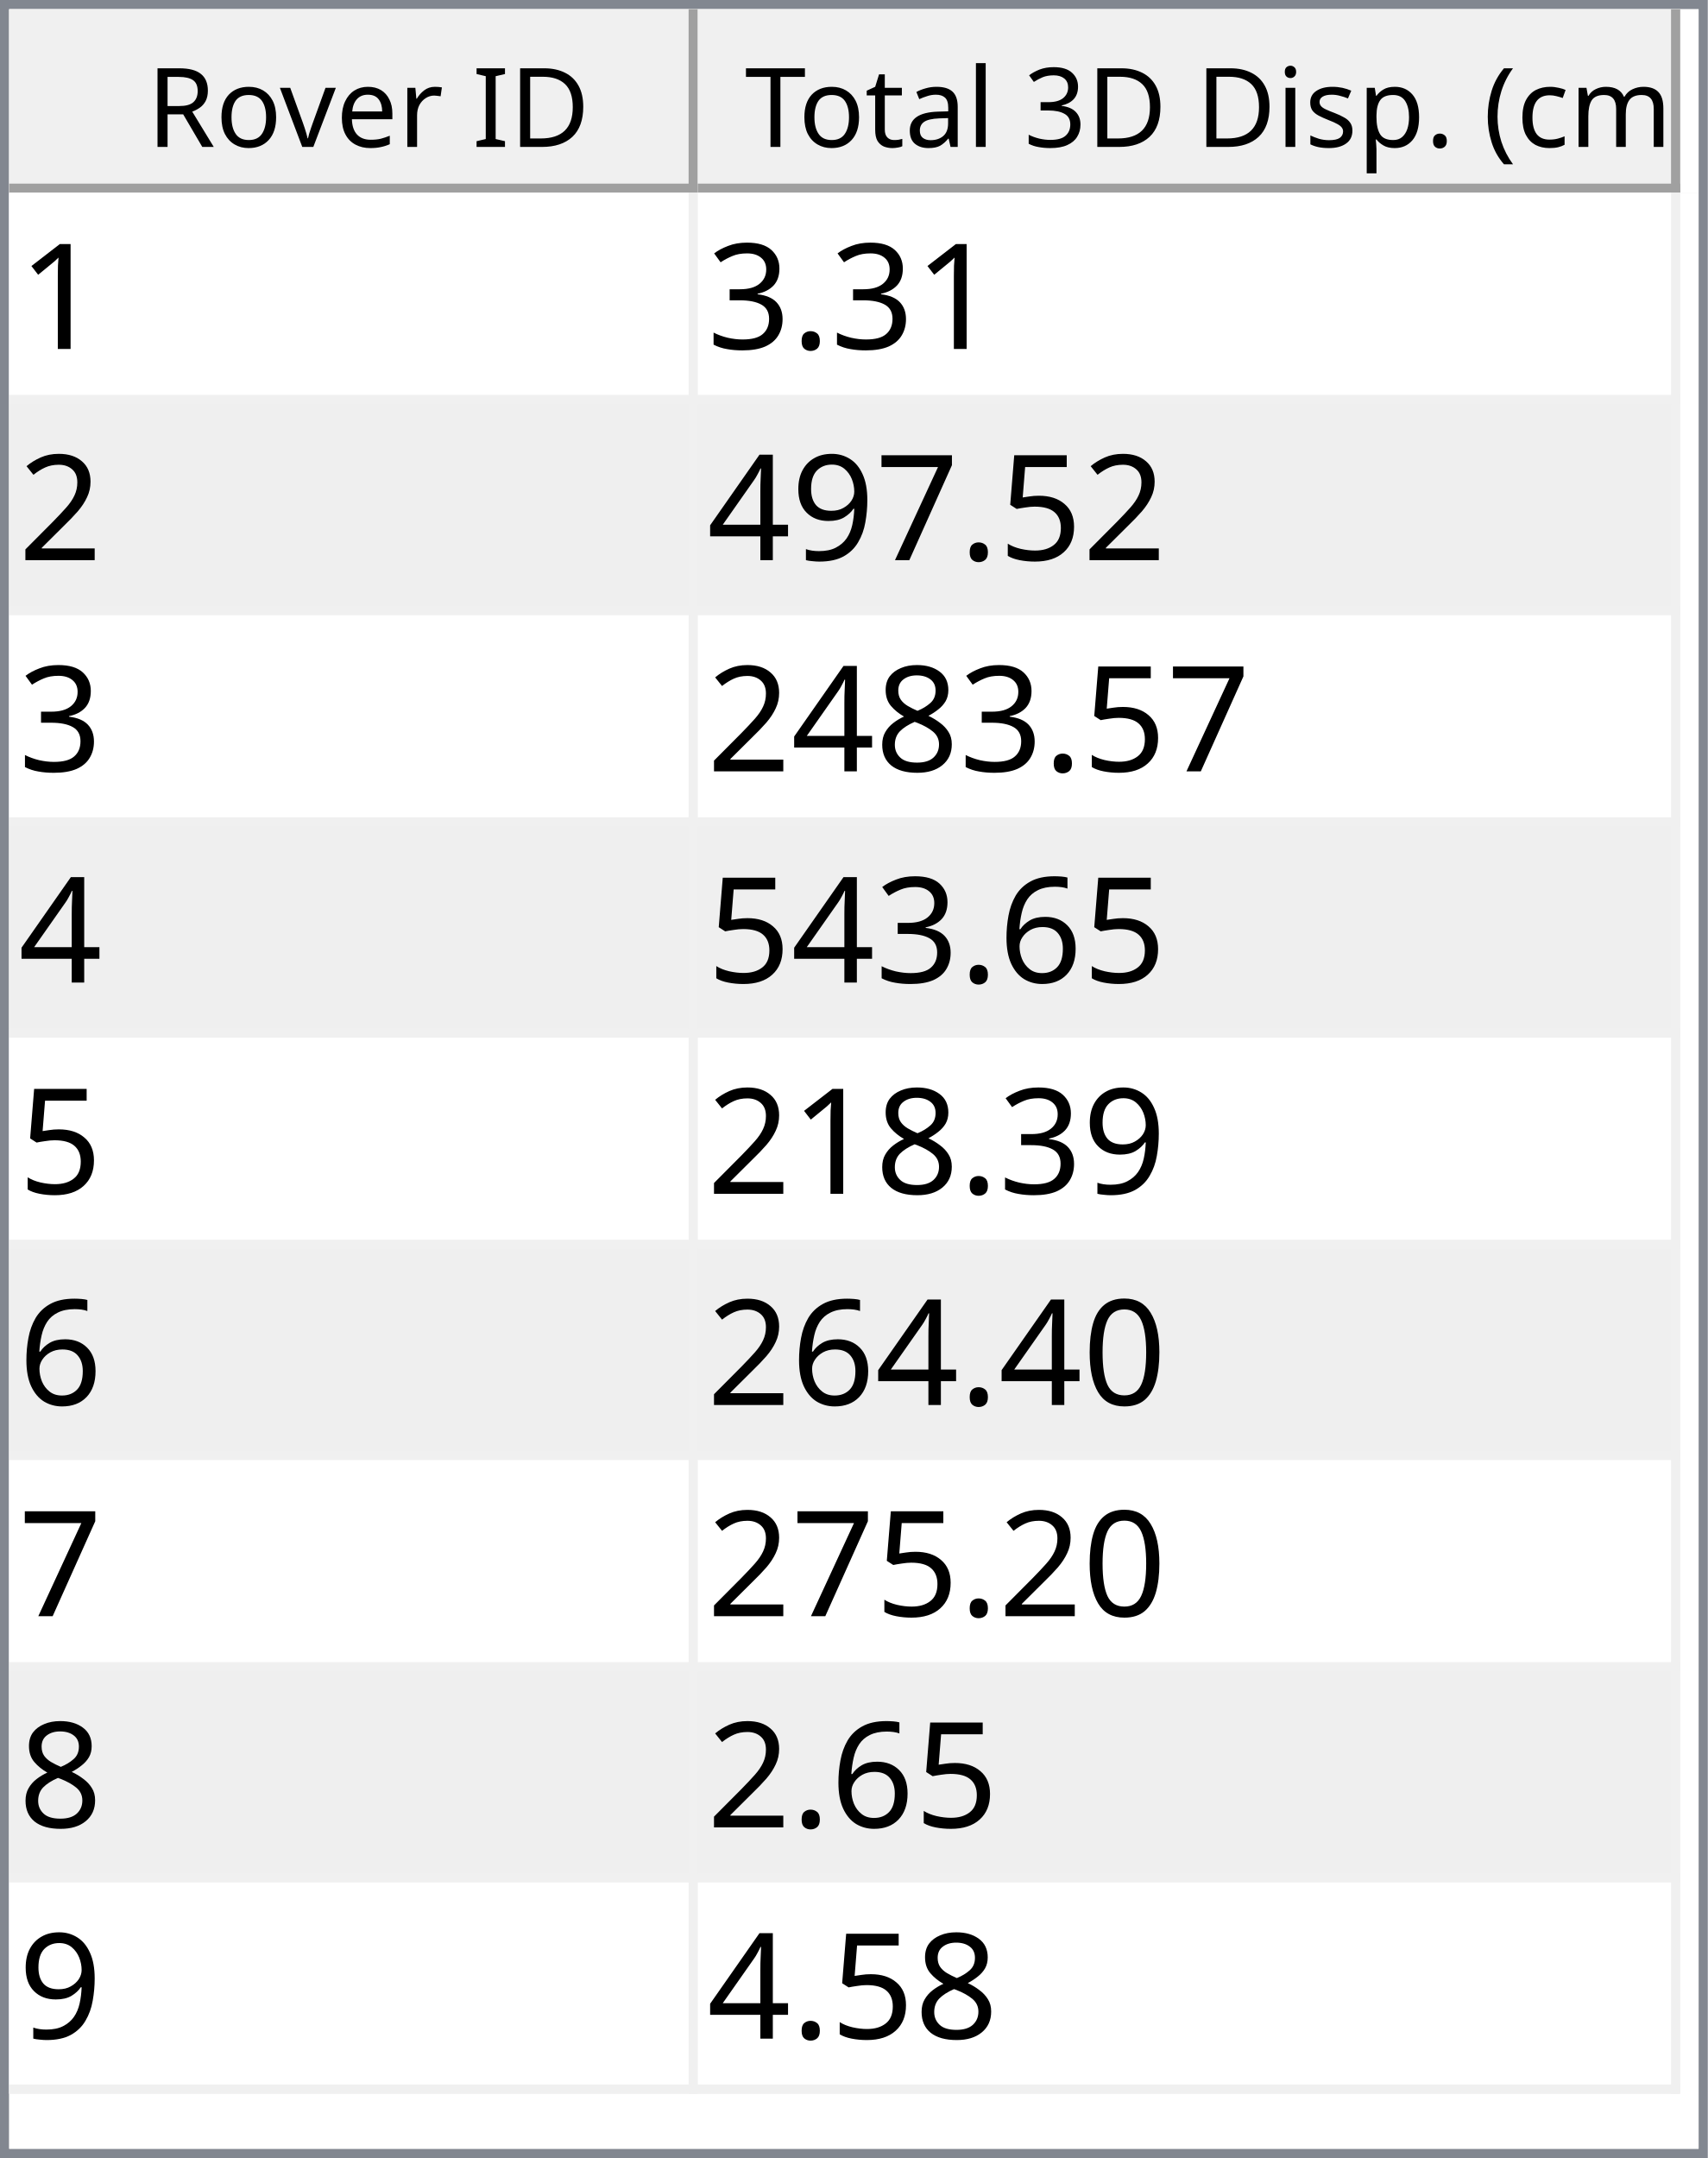
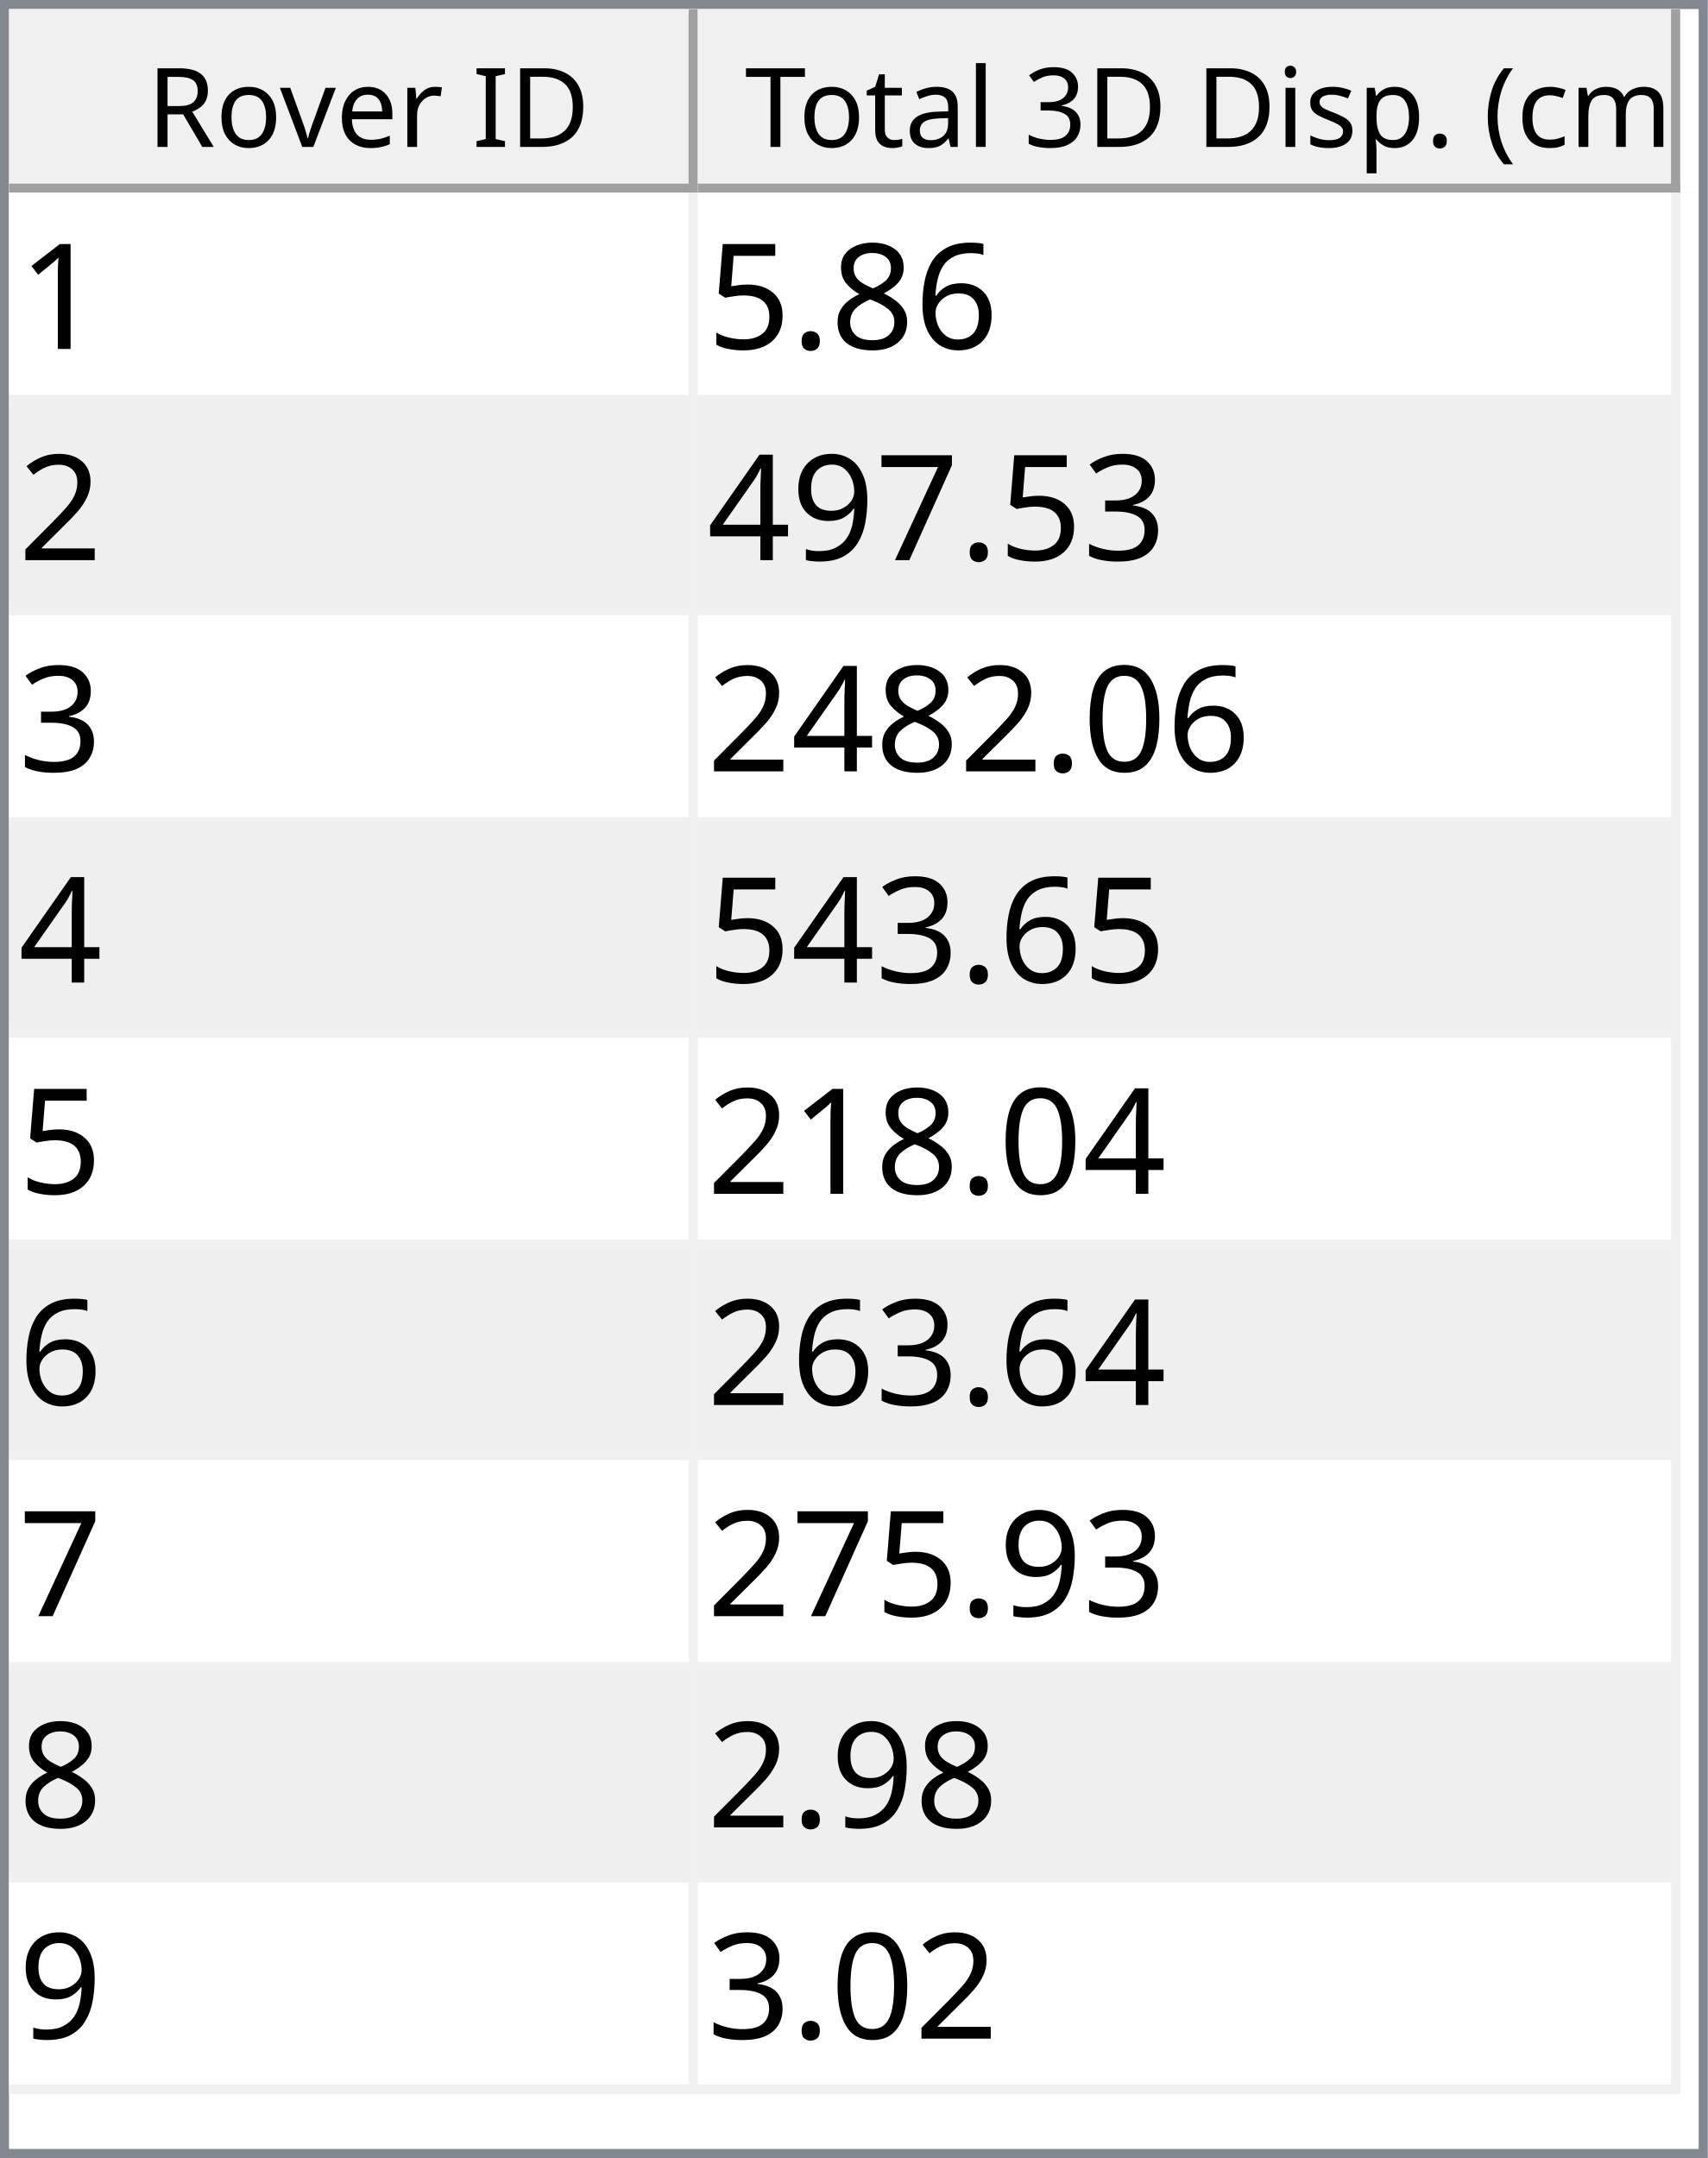
<svg xmlns="http://www.w3.org/2000/svg" style="fill-opacity:1; color-rendering:auto; color-interpolation:auto; text-rendering:auto; stroke:black; stroke-linecap:square; stroke-miterlimit:10; shape-rendering:auto; stroke-opacity:1; fill:black; stroke-dasharray:none; font-weight:normal; stroke-width:1; font-family:'Dialog'; font-style:normal; stroke-linejoin:miter; font-size:12px; stroke-dashoffset:0; image-rendering:auto;" width="186" height="235">
  <defs id="genericDefs" />
  <g>
    <defs id="defs1">
      <clipPath clipPathUnits="userSpaceOnUse" id="clipPath1">
        <path d="M0 0 L186 0 L186 235 L0 235 L0 0 Z" />
      </clipPath>
      <clipPath clipPathUnits="userSpaceOnUse" id="clipPath2">
        <path d="M0 0 L0 235 L186 235 L186 0 Z" />
      </clipPath>
      <clipPath clipPathUnits="userSpaceOnUse" id="clipPath3">
        <path d="M0 0 L0 20 L184 20 L184 0 Z" />
      </clipPath>
      <clipPath clipPathUnits="userSpaceOnUse" id="clipPath4">
        <path d="M0 0 L0 20 L75 20 L75 0 Z" />
      </clipPath>
      <clipPath clipPathUnits="userSpaceOnUse" id="clipPath5">
        <path d="M1 1 L1 19 L74 19 L74 1 Z" />
      </clipPath>
      <clipPath clipPathUnits="userSpaceOnUse" id="clipPath6">
        <path d="M0 0 L0 18 L73 18 L73 0 Z" />
      </clipPath>
      <clipPath clipPathUnits="userSpaceOnUse" id="clipPath7">
        <path d="M-0.5 -0.5 L-0.5 19.5 L74.5 19.5 L74.5 -0.5 Z" />
      </clipPath>
      <clipPath clipPathUnits="userSpaceOnUse" id="clipPath8">
        <path d="M0 0 L0 20 L107 20 L107 0 Z" />
      </clipPath>
      <clipPath clipPathUnits="userSpaceOnUse" id="clipPath9">
        <path d="M1 1 L1 19 L106 19 L106 1 Z" />
      </clipPath>
      <clipPath clipPathUnits="userSpaceOnUse" id="clipPath10">
        <path d="M0 0 L0 18 L105 18 L105 0 Z" />
      </clipPath>
      <clipPath clipPathUnits="userSpaceOnUse" id="clipPath11">
        <path d="M-0.5 -0.5 L-0.5 19.5 L106.5 19.5 L106.5 -0.5 Z" />
      </clipPath>
      <clipPath clipPathUnits="userSpaceOnUse" id="clipPath12">
        <path d="M0 0 L0 213 L184 213 L184 0 Z" />
      </clipPath>
      <clipPath clipPathUnits="userSpaceOnUse" id="clipPath13">
        <path d="M0 0 L0 207 L182 207 L182 0 Z" />
      </clipPath>
      <clipPath clipPathUnits="userSpaceOnUse" id="clipPath14">
        <path d="M-0.5 -0.5 L-0.5 206.5 L181.5 206.5 L181.5 -0.5 Z" />
      </clipPath>
      <clipPath clipPathUnits="userSpaceOnUse" id="clipPath15">
        <path d="M0 0 L0 22 L74 22 L74 0 Z" />
      </clipPath>
      <clipPath clipPathUnits="userSpaceOnUse" id="clipPath16">
        <path d="M0 0 L0 22 L106 22 L106 0 Z" />
      </clipPath>
      <font horiz-adv-x="64.551" id="font1">
        <font-face ascent="107.91" descent="25.098" units-per-em="100" style="font-style:normal; font-family:Segoe UI; font-weight:normal;" />
        <missing-glyph horiz-adv-x="64.551" d="M8.109 0 L8.109 68.266 L56.453 68.266 L56.453 0 L8.109 0 ZM15.328 7.234 L49.219 7.234 L49.219 61.031 L15.328 61.031 L15.328 7.234 Z" />
        <glyph unicode="D" horiz-adv-x="70.117" d="M9.188 0 L9.188 70.016 L28.516 70.016 Q65.531 70.016 65.531 35.891 Q65.531 19.672 55.25 9.836 Q44.969 0 27.734 0 L9.188 0 ZM17.391 62.594 L17.391 7.422 L27.828 7.422 Q41.609 7.422 49.273 14.797 Q56.938 22.172 56.938 35.688 Q56.938 62.594 28.328 62.594 L17.391 62.594 Z" />
        <glyph unicode="I" horiz-adv-x="26.611" d="M17.391 0 L9.188 0 L9.188 70.016 L17.391 70.016 L17.391 0 Z" />
        <glyph unicode=" " horiz-adv-x="27.393" d="" />
        <glyph unicode="r" horiz-adv-x="34.766" d="M34.188 41.891 Q32.078 43.5 28.125 43.5 Q23 43.5 19.555 38.672 Q16.109 33.844 16.109 25.484 L16.109 0 L8.109 0 L8.109 50 L16.109 50 L16.109 39.703 L16.312 39.703 Q18.016 44.969 21.531 47.922 Q25.047 50.875 29.391 50.875 Q32.516 50.875 34.188 50.203 L34.188 41.891 Z" />
        <glyph unicode="e" horiz-adv-x="52.295" d="M48.297 23 L12.984 23 Q13.188 14.656 17.484 10.109 Q21.781 5.562 29.297 5.562 Q37.75 5.562 44.828 11.141 L44.828 3.609 Q38.234 -1.172 27.391 -1.172 Q16.797 -1.172 10.742 5.641 Q4.688 12.453 4.688 24.812 Q4.688 36.469 11.305 43.82 Q17.922 51.172 27.734 51.172 Q37.547 51.172 42.922 44.828 Q48.297 38.484 48.297 27.203 L48.297 23 ZM40.094 29.781 Q40.047 36.719 36.75 40.578 Q33.453 44.438 27.594 44.438 Q21.922 44.438 17.969 40.383 Q14.016 36.328 13.094 29.781 L40.094 29.781 Z" />
        <glyph unicode="v" horiz-adv-x="47.9" d="M47.406 50 L27.484 0 L19.625 0 L0.688 50 L9.469 50 L22.172 13.672 Q23.578 9.672 23.922 6.688 L24.125 6.688 Q24.609 10.453 25.688 13.484 L38.969 50 L47.406 50 Z" />
        <glyph unicode="o" horiz-adv-x="58.594" d="M29 -1.172 Q17.922 -1.172 11.305 5.836 Q4.688 12.844 4.688 24.422 Q4.688 37.016 11.57 44.094 Q18.453 51.172 30.172 51.172 Q41.359 51.172 47.633 44.289 Q53.906 37.406 53.906 25.203 Q53.906 13.234 47.141 6.031 Q40.375 -1.172 29 -1.172 ZM29.594 44.438 Q21.875 44.438 17.383 39.188 Q12.891 33.938 12.891 24.703 Q12.891 15.828 17.43 10.695 Q21.969 5.562 29.594 5.562 Q37.359 5.562 41.531 10.594 Q45.703 15.625 45.703 24.906 Q45.703 34.281 41.531 39.359 Q37.359 44.438 29.594 44.438 Z" />
        <glyph unicode="R" horiz-adv-x="59.814" d="M59.375 0 L49.609 0 L37.891 19.625 Q36.281 22.359 34.766 24.289 Q33.25 26.219 31.664 27.438 Q30.078 28.656 28.25 29.219 Q26.422 29.781 24.125 29.781 L17.391 29.781 L17.391 0 L9.188 0 L9.188 70.016 L30.078 70.016 Q34.672 70.016 38.555 68.867 Q42.438 67.719 45.289 65.375 Q48.141 63.031 49.758 59.547 Q51.375 56.062 51.375 51.375 Q51.375 47.703 50.273 44.656 Q49.172 41.609 47.148 39.211 Q45.125 36.812 42.266 35.133 Q39.406 33.453 35.844 32.516 L35.844 32.328 Q37.594 31.547 38.891 30.547 Q40.188 29.547 41.359 28.18 Q42.531 26.812 43.68 25.078 Q44.828 23.344 46.234 21.047 L59.375 0 ZM17.391 62.594 L17.391 37.203 L28.516 37.203 Q31.594 37.203 34.203 38.133 Q36.812 39.062 38.719 40.797 Q40.625 42.531 41.703 45.047 Q42.781 47.562 42.781 50.688 Q42.781 56.297 39.141 59.445 Q35.5 62.594 28.609 62.594 L17.391 62.594 Z" />
        <glyph unicode=")" horiz-adv-x="30.176" d="M8.297 -15.922 L1.172 -15.922 Q16.406 2.344 16.406 26.812 Q16.406 51.469 1.078 70.016 L8.297 70.016 Q23.531 52.156 23.531 26.703 Q23.531 1.375 8.297 -15.922 Z" />
        <glyph unicode="m" horiz-adv-x="86.133" d="M79.109 0 L71.094 0 L71.094 28.719 Q71.094 37.016 68.531 40.727 Q65.969 44.438 59.906 44.438 Q54.781 44.438 51.195 39.75 Q47.609 35.062 47.609 28.516 L47.609 0 L39.594 0 L39.594 29.688 Q39.594 44.438 28.219 44.438 Q22.953 44.438 19.531 40.016 Q16.109 35.594 16.109 28.516 L16.109 0 L8.109 0 L8.109 50 L16.109 50 L16.109 42.094 L16.312 42.094 Q21.625 51.172 31.844 51.172 Q36.969 51.172 40.773 48.312 Q44.578 45.453 46 40.828 Q51.562 51.172 62.594 51.172 Q79.109 51.172 79.109 30.812 L79.109 0 Z" />
        <glyph unicode="c" horiz-adv-x="46.191" d="M42.188 2.297 Q36.422 -1.172 28.516 -1.172 Q17.828 -1.172 11.258 5.789 Q4.688 12.75 4.688 23.828 Q4.688 36.188 11.766 43.68 Q18.844 51.172 30.672 51.172 Q37.25 51.172 42.281 48.734 L42.281 40.531 Q36.719 44.438 30.375 44.438 Q22.703 44.438 17.797 38.945 Q12.891 33.453 12.891 24.516 Q12.891 15.719 17.508 10.641 Q22.125 5.562 29.891 5.562 Q36.422 5.562 42.188 9.906 L42.188 2.297 Z" />
        <glyph unicode="(" horiz-adv-x="30.176" d="M29.109 -15.922 L21.969 -15.922 Q6.844 1.375 6.844 26.703 Q6.844 52.156 21.969 70.016 L29.203 70.016 Q13.875 51.469 13.875 26.812 Q13.875 2.344 29.109 -15.922 Z" />
        <glyph unicode="." horiz-adv-x="21.68" d="M10.891 -1.078 Q8.641 -1.078 7.055 0.539 Q5.469 2.156 5.469 4.391 Q5.469 6.641 7.055 8.273 Q8.641 9.906 10.891 9.906 Q13.188 9.906 14.797 8.273 Q16.406 6.641 16.406 4.391 Q16.406 2.156 14.797 0.539 Q13.188 -1.078 10.891 -1.078 Z" />
        <glyph unicode="p" horiz-adv-x="58.789" d="M16.312 7.234 L16.109 7.234 L16.109 -23 L8.109 -23 L8.109 50 L16.109 50 L16.109 41.219 L16.312 41.219 Q22.219 51.172 33.594 51.172 Q43.266 51.172 48.688 44.461 Q54.109 37.75 54.109 26.469 Q54.109 13.922 48 6.375 Q41.891 -1.172 31.297 -1.172 Q21.578 -1.172 16.312 7.234 ZM16.109 27.391 L16.109 20.406 Q16.109 14.203 20.141 9.883 Q24.172 5.562 30.375 5.562 Q37.641 5.562 41.773 11.133 Q45.906 16.703 45.906 26.609 Q45.906 34.969 42.047 39.703 Q38.188 44.438 31.594 44.438 Q24.609 44.438 20.359 39.578 Q16.109 34.719 16.109 27.391 Z" />
        <glyph unicode="s" horiz-adv-x="42.432" d="M5.078 1.812 L5.078 10.406 Q11.625 5.562 19.484 5.562 Q30.031 5.562 30.031 12.594 Q30.031 14.594 29.125 15.992 Q28.219 17.391 26.68 18.461 Q25.141 19.531 23.07 20.383 Q21 21.234 18.609 22.172 Q15.281 23.484 12.766 24.828 Q10.25 26.172 8.57 27.859 Q6.891 29.547 6.031 31.695 Q5.172 33.844 5.172 36.719 Q5.172 40.234 6.789 42.945 Q8.406 45.656 11.086 47.484 Q13.766 49.312 17.211 50.242 Q20.656 51.172 24.312 51.172 Q30.812 51.172 35.938 48.922 L35.938 40.828 Q30.422 44.438 23.25 44.438 Q21 44.438 19.195 43.922 Q17.391 43.406 16.094 42.477 Q14.797 41.547 14.086 40.258 Q13.375 38.969 13.375 37.406 Q13.375 35.453 14.086 34.133 Q14.797 32.812 16.164 31.789 Q17.531 30.766 19.484 29.938 Q21.438 29.109 23.922 28.125 Q27.25 26.859 29.883 25.516 Q32.516 24.172 34.375 22.484 Q36.234 20.797 37.234 18.602 Q38.234 16.406 38.234 13.375 Q38.234 9.672 36.602 6.938 Q34.969 4.203 32.234 2.398 Q29.5 0.594 25.93 -0.289 Q22.359 -1.172 18.453 -1.172 Q10.75 -1.172 5.078 1.812 Z" />
        <glyph unicode="i" horiz-adv-x="24.219" d="M12.203 62.703 Q10.062 62.703 8.547 64.164 Q7.031 65.625 7.031 67.875 Q7.031 70.125 8.547 71.609 Q10.062 73.094 12.203 73.094 Q14.406 73.094 15.945 71.609 Q17.484 70.125 17.484 67.875 Q17.484 65.719 15.945 64.211 Q14.406 62.703 12.203 62.703 ZM16.109 0 L8.109 0 L8.109 50 L16.109 50 L16.109 0 Z" />
        <glyph unicode="3" horiz-adv-x="53.906" d="M46.531 19.828 Q46.531 15.094 44.75 11.211 Q42.969 7.328 39.719 4.57 Q36.469 1.812 31.93 0.297 Q27.391 -1.219 21.922 -1.219 Q11.922 -1.219 6 2.594 L6 11.188 Q13.094 5.609 22.219 5.609 Q25.875 5.609 28.828 6.539 Q31.781 7.469 33.906 9.227 Q36.031 10.984 37.18 13.477 Q38.328 15.969 38.328 19.094 Q38.328 32.812 18.797 32.812 L12.984 32.812 L12.984 39.594 L18.5 39.594 Q35.797 39.594 35.797 52.484 Q35.797 64.406 22.609 64.406 Q15.188 64.406 8.688 59.422 L8.688 67.188 Q15.375 71.188 24.609 71.188 Q29 71.188 32.57 69.969 Q36.141 68.75 38.68 66.555 Q41.219 64.359 42.609 61.281 Q44 58.203 44 54.5 Q44 40.672 30.031 36.719 L30.031 36.531 Q33.594 36.141 36.625 34.797 Q39.656 33.453 41.852 31.305 Q44.047 29.156 45.289 26.25 Q46.531 23.344 46.531 19.828 Z" />
        <glyph unicode="l" horiz-adv-x="24.219" d="M16.109 0 L8.109 0 L8.109 74.031 L16.109 74.031 L16.109 0 Z" />
        <glyph unicode="a" horiz-adv-x="50.879" d="M43.891 0 L35.891 0 L35.891 7.812 L35.688 7.812 Q30.469 -1.172 20.312 -1.172 Q12.844 -1.172 8.617 2.781 Q4.391 6.734 4.391 13.281 Q4.391 27.297 20.906 29.594 L35.891 31.688 Q35.891 44.438 25.594 44.438 Q16.547 44.438 9.281 38.281 L9.281 46.484 Q16.656 51.172 26.266 51.172 Q43.891 51.172 43.891 32.516 L43.891 0 ZM35.891 25.297 L23.828 23.641 Q18.266 22.859 15.43 20.875 Q12.594 18.891 12.594 13.875 Q12.594 10.203 15.211 7.883 Q17.828 5.562 22.172 5.562 Q28.125 5.562 32.008 9.742 Q35.891 13.922 35.891 20.312 L35.891 25.297 Z" />
        <glyph unicode="t" horiz-adv-x="33.887" d="M31.297 0.484 Q28.469 -1.078 23.828 -1.078 Q10.688 -1.078 10.688 13.578 L10.688 43.172 L2.094 43.172 L2.094 50 L10.688 50 L10.688 62.203 L18.703 64.797 L18.703 50 L31.297 50 L31.297 43.172 L18.703 43.172 L18.703 14.984 Q18.703 9.969 20.414 7.82 Q22.125 5.672 26.078 5.672 Q29.109 5.672 31.297 7.328 L31.297 0.484 Z" />
        <glyph unicode="T" horiz-adv-x="52.393" d="M50.594 62.594 L30.375 62.594 L30.375 0 L22.172 0 L22.172 62.594 L2 62.594 L2 70.016 L50.594 70.016 L50.594 62.594 Z" />
      </font>
      <font horiz-adv-x="75.0" id="font2">
        <font-face ascent="100.537" descent="21.973" units-per-em="100" style="font-style:normal; font-family:sans-serif; font-weight:normal;" />
        <missing-glyph horiz-adv-x="75.0" d="M12.5 0 L12.5 62.5 L62.5 62.5 L62.5 0 L12.5 0 ZM14.062 1.562 L60.938 1.562 L60.938 60.938 L14.062 60.938 L14.062 1.562 Z" />
        <glyph unicode="1" horiz-adv-x="55.615" d="M37.25 0 L28.469 0 L28.469 56 Q25.297 52.984 20.141 49.953 Q14.984 46.922 10.891 45.406 L10.891 53.906 Q18.266 57.375 23.781 62.305 Q29.297 67.234 31.594 71.875 L37.25 71.875 L37.25 0 Z" />
+         <glyph unicode="6" horiz-adv-x="55.615" d="M49.75 54.047 L41.016 53.375 Q39.844 58.547 37.703 60.891 Q34.125 64.656 28.906 64.656 Q24.703 64.656 21.531 62.312 Q17.391 59.281 14.992 53.469 Q12.594 47.656 12.5 36.922 Q15.672 41.75 20.266 44.094 Q24.859 46.438 29.891 46.438 Q38.672 46.438 44.852 39.969 Q51.031 33.5 51.031 23.25 Q51.031 16.5 48.125 10.719 Q45.219 4.938 40.141 1.859 Q35.062 -1.219 28.609 -1.219 Q17.625 -1.219 10.695 6.859 Q3.766 14.938 3.766 33.5 Q3.766 54.25 11.422 63.672 Q18.109 71.875 29.438 71.875 Q37.891 71.875 43.289 67.141 Q48.688 62.406 49.75 54.047 ZM13.875 23.188 Q13.875 18.656 15.797 14.508 Q17.719 10.359 21.188 8.18 Q24.656 6 28.469 6 Q34.031 6 38.039 10.492 Q42.047 14.984 42.047 22.703 Q42.047 30.125 38.086 34.398 Q34.125 38.672 28.125 38.672 Q22.172 38.672 18.023 34.398 Q13.875 30.125 13.875 23.188 Z" />
+         <glyph unicode="8" horiz-adv-x="55.615" d="M17.672 38.812 Q12.203 40.828 9.57 44.539 Q6.938 48.25 6.938 53.422 Q6.938 61.234 12.555 66.555 Q18.172 71.875 27.484 71.875 Q36.859 71.875 42.578 66.43 Q48.297 60.984 48.297 53.172 Q48.297 48.188 45.68 44.508 Q43.062 40.828 37.75 38.812 Q44.344 36.672 47.781 31.883 Q51.219 27.094 51.219 20.453 Q51.219 11.281 44.727 5.031 Q38.234 -1.219 27.641 -1.219 Q17.047 -1.219 10.547 5.055 Q4.047 11.328 4.047 20.703 Q4.047 27.688 7.594 32.398 Q11.141 37.109 17.672 38.812 ZM15.922 53.719 Q15.922 48.641 19.195 45.414 Q22.469 42.188 27.688 42.188 Q32.766 42.188 36.016 45.383 Q39.266 48.578 39.266 53.219 Q39.266 58.062 35.914 61.359 Q32.562 64.656 27.594 64.656 Q22.562 64.656 19.242 61.43 Q15.922 58.203 15.922 53.719 ZM13.094 20.656 Q13.094 16.891 14.875 13.375 Q16.656 9.859 20.172 7.93 Q23.688 6 27.734 6 Q34.031 6 38.133 10.055 Q42.234 14.109 42.234 20.359 Q42.234 26.703 38.016 30.859 Q33.797 35.016 27.438 35.016 Q21.234 35.016 17.164 30.914 Q13.094 26.812 13.094 20.656 Z" />
        <glyph unicode="." horiz-adv-x="27.783" d="M9.078 0 L9.078 10.016 L19.094 10.016 L19.094 0 L9.078 0 Z" />
+         <glyph unicode="5" horiz-adv-x="55.615" d="M4.156 18.75 L13.375 19.531 Q14.406 12.797 18.141 9.398 Q21.875 6 27.156 6 Q33.5 6 37.891 10.789 Q42.281 15.578 42.281 23.484 Q42.281 31 38.062 35.352 Q33.844 39.703 27 39.703 Q22.75 39.703 19.336 37.773 Q15.922 35.844 13.969 32.766 L5.719 33.844 L12.641 70.609 L48.25 70.609 L48.25 62.203 L19.672 62.203 L15.828 42.969 Q22.266 47.469 29.344 47.469 Q38.719 47.469 45.164 40.969 Q51.609 34.469 51.609 24.266 Q51.609 14.547 45.953 7.469 Q39.062 -1.219 27.156 -1.219 Q17.391 -1.219 11.211 4.25 Q5.031 9.719 4.156 18.75 Z" />
+         <glyph unicode="2" horiz-adv-x="55.615" d="M50.344 8.453 L50.344 0 L3.031 0 Q2.938 3.172 4.047 6.109 Q5.859 10.938 9.836 15.625 Q13.812 20.312 21.344 26.469 Q33.016 36.031 37.117 41.625 Q41.219 47.219 41.219 52.203 Q41.219 57.422 37.477 61.008 Q33.734 64.594 27.734 64.594 Q21.391 64.594 17.578 60.789 Q13.766 56.984 13.719 50.25 L4.688 51.172 Q5.609 61.281 11.664 66.578 Q17.719 71.875 27.938 71.875 Q38.234 71.875 44.242 66.164 Q50.25 60.453 50.25 52 Q50.25 47.703 48.492 43.555 Q46.734 39.406 42.656 34.812 Q38.578 30.219 29.109 22.219 Q21.188 15.578 18.945 13.211 Q16.703 10.844 15.234 8.453 L50.344 8.453 Z" />
        <glyph unicode="3" horiz-adv-x="55.615" d="M4.203 18.891 L12.984 20.062 Q14.5 12.594 18.141 9.297 Q21.781 6 27 6 Q33.203 6 37.477 10.297 Q41.75 14.594 41.75 20.953 Q41.75 27 37.797 30.93 Q33.844 34.859 27.734 34.859 Q25.25 34.859 21.531 33.891 L22.516 41.609 Q23.391 41.5 23.922 41.5 Q29.547 41.5 34.039 44.43 Q38.531 47.359 38.531 53.469 Q38.531 58.297 35.258 61.477 Q31.984 64.656 26.812 64.656 Q21.688 64.656 18.266 61.43 Q14.844 58.203 13.875 51.766 L5.078 53.328 Q6.688 62.156 12.398 67.016 Q18.109 71.875 26.609 71.875 Q32.469 71.875 37.398 69.359 Q42.328 66.844 44.945 62.5 Q47.562 58.156 47.562 53.266 Q47.562 48.641 45.07 44.828 Q42.578 41.016 37.703 38.766 Q44.047 37.312 47.562 32.695 Q51.078 28.078 51.078 21.141 Q51.078 11.766 44.242 5.25 Q37.406 -1.266 26.953 -1.266 Q17.531 -1.266 11.305 4.352 Q5.078 9.969 4.203 18.891 Z" />
-         <glyph unicode="2" horiz-adv-x="55.615" d="M50.344 8.453 L50.344 0 L3.031 0 Q2.938 3.172 4.047 6.109 Q5.859 10.938 9.836 15.625 Q13.812 20.312 21.344 26.469 Q33.016 36.031 37.117 41.625 Q41.219 47.219 41.219 52.203 Q41.219 57.422 37.477 61.008 Q33.734 64.594 27.734 64.594 Q21.391 64.594 17.578 60.789 Q13.766 56.984 13.719 50.25 L4.688 51.172 Q5.609 61.281 11.664 66.578 Q17.719 71.875 27.938 71.875 Q38.234 71.875 44.242 66.164 Q50.25 60.453 50.25 52 Q50.25 47.703 48.492 43.555 Q46.734 39.406 42.656 34.812 Q38.578 30.219 29.109 22.219 Q21.188 15.578 18.945 13.211 Q16.703 10.844 15.234 8.453 L50.344 8.453 Z" />
-         <glyph unicode="5" horiz-adv-x="55.615" d="M4.156 18.75 L13.375 19.531 Q14.406 12.797 18.141 9.398 Q21.875 6 27.156 6 Q33.5 6 37.891 10.789 Q42.281 15.578 42.281 23.484 Q42.281 31 38.062 35.352 Q33.844 39.703 27 39.703 Q22.75 39.703 19.336 37.773 Q15.922 35.844 13.969 32.766 L5.719 33.844 L12.641 70.609 L48.25 70.609 L48.25 62.203 L19.672 62.203 L15.828 42.969 Q22.266 47.469 29.344 47.469 Q38.719 47.469 45.164 40.969 Q51.609 34.469 51.609 24.266 Q51.609 14.547 45.953 7.469 Q39.062 -1.219 27.156 -1.219 Q17.391 -1.219 11.211 4.25 Q5.031 9.719 4.156 18.75 Z" />
        <glyph unicode="7" horiz-adv-x="55.615" d="M4.734 62.203 L4.734 70.656 L51.078 70.656 L51.078 63.812 Q44.234 56.547 37.523 44.484 Q30.812 32.422 27.156 19.672 Q24.516 10.688 23.781 0 L14.75 0 Q14.891 8.453 18.062 20.414 Q21.234 32.375 27.172 43.484 Q33.109 54.594 39.797 62.203 L4.734 62.203 Z" />
        <glyph unicode="9" horiz-adv-x="55.615" d="M5.469 16.547 L13.922 17.328 Q14.984 11.375 18.016 8.688 Q21.047 6 25.781 6 Q29.828 6 32.883 7.859 Q35.938 9.719 37.891 12.82 Q39.844 15.922 41.164 21.195 Q42.484 26.469 42.484 31.938 Q42.484 32.516 42.438 33.688 Q39.797 29.5 35.234 26.883 Q30.672 24.266 25.344 24.266 Q16.453 24.266 10.305 30.711 Q4.156 37.156 4.156 47.703 Q4.156 58.594 10.578 65.234 Q17 71.875 26.656 71.875 Q33.641 71.875 39.43 68.117 Q45.219 64.359 48.219 57.398 Q51.219 50.438 51.219 37.25 Q51.219 23.531 48.242 15.406 Q45.266 7.281 39.383 3.031 Q33.5 -1.219 25.594 -1.219 Q17.188 -1.219 11.867 3.445 Q6.547 8.109 5.469 16.547 ZM41.453 48.141 Q41.453 55.719 37.43 60.156 Q33.406 64.594 27.734 64.594 Q21.875 64.594 17.531 59.812 Q13.188 55.031 13.188 47.406 Q13.188 40.578 17.312 36.305 Q21.438 32.031 27.484 32.031 Q33.594 32.031 37.523 36.305 Q41.453 40.578 41.453 48.141 Z" />
        <glyph unicode="4" horiz-adv-x="55.615" d="M32.328 0 L32.328 17.141 L1.266 17.141 L1.266 25.203 L33.938 71.578 L41.109 71.578 L41.109 25.203 L50.781 25.203 L50.781 17.141 L41.109 17.141 L41.109 0 L32.328 0 ZM32.328 25.203 L32.328 57.469 L9.906 25.203 L32.328 25.203 Z" />
-         <glyph unicode="8" horiz-adv-x="55.615" d="M17.672 38.812 Q12.203 40.828 9.57 44.539 Q6.938 48.25 6.938 53.422 Q6.938 61.234 12.555 66.555 Q18.172 71.875 27.484 71.875 Q36.859 71.875 42.578 66.43 Q48.297 60.984 48.297 53.172 Q48.297 48.188 45.68 44.508 Q43.062 40.828 37.75 38.812 Q44.344 36.672 47.781 31.883 Q51.219 27.094 51.219 20.453 Q51.219 11.281 44.727 5.031 Q38.234 -1.219 27.641 -1.219 Q17.047 -1.219 10.547 5.055 Q4.047 11.328 4.047 20.703 Q4.047 27.688 7.594 32.398 Q11.141 37.109 17.672 38.812 ZM15.922 53.719 Q15.922 48.641 19.195 45.414 Q22.469 42.188 27.688 42.188 Q32.766 42.188 36.016 45.383 Q39.266 48.578 39.266 53.219 Q39.266 58.062 35.914 61.359 Q32.562 64.656 27.594 64.656 Q22.562 64.656 19.242 61.43 Q15.922 58.203 15.922 53.719 ZM13.094 20.656 Q13.094 16.891 14.875 13.375 Q16.656 9.859 20.172 7.93 Q23.688 6 27.734 6 Q34.031 6 38.133 10.055 Q42.234 14.109 42.234 20.359 Q42.234 26.703 38.016 30.859 Q33.797 35.016 27.438 35.016 Q21.234 35.016 17.164 30.914 Q13.094 26.812 13.094 20.656 Z" />
-         <glyph unicode="6" horiz-adv-x="55.615" d="M49.75 54.047 L41.016 53.375 Q39.844 58.547 37.703 60.891 Q34.125 64.656 28.906 64.656 Q24.703 64.656 21.531 62.312 Q17.391 59.281 14.992 53.469 Q12.594 47.656 12.5 36.922 Q15.672 41.75 20.266 44.094 Q24.859 46.438 29.891 46.438 Q38.672 46.438 44.852 39.969 Q51.031 33.5 51.031 23.25 Q51.031 16.5 48.125 10.719 Q45.219 4.938 40.141 1.859 Q35.062 -1.219 28.609 -1.219 Q17.625 -1.219 10.695 6.859 Q3.766 14.938 3.766 33.5 Q3.766 54.25 11.422 63.672 Q18.109 71.875 29.438 71.875 Q37.891 71.875 43.289 67.141 Q48.688 62.406 49.75 54.047 ZM13.875 23.188 Q13.875 18.656 15.797 14.508 Q17.719 10.359 21.188 8.18 Q24.656 6 28.469 6 Q34.031 6 38.039 10.492 Q42.047 14.984 42.047 22.703 Q42.047 30.125 38.086 34.398 Q34.125 38.672 28.125 38.672 Q22.172 38.672 18.023 34.398 Q13.875 30.125 13.875 23.188 Z" />
        <glyph unicode="0" horiz-adv-x="55.615" d="M4.156 35.297 Q4.156 48 6.766 55.742 Q9.375 63.484 14.523 67.68 Q19.672 71.875 27.484 71.875 Q33.25 71.875 37.594 69.555 Q41.938 67.234 44.773 62.867 Q47.609 58.5 49.219 52.227 Q50.828 45.953 50.828 35.297 Q50.828 22.703 48.242 14.969 Q45.656 7.234 40.508 3.008 Q35.359 -1.219 27.484 -1.219 Q17.141 -1.219 11.234 6.203 Q4.156 15.141 4.156 35.297 ZM13.188 35.297 Q13.188 17.672 17.312 11.836 Q21.438 6 27.484 6 Q33.547 6 37.672 11.859 Q41.797 17.719 41.797 35.297 Q41.797 52.984 37.672 58.789 Q33.547 64.594 27.391 64.594 Q21.344 64.594 17.719 59.469 Q13.188 52.938 13.188 35.297 Z" />
      </font>
    </defs>
    <g style="fill:white; stroke:white;">
      <rect x="0" y="0" width="186" style="clip-path:url(#clipPath1); stroke:none;" height="235" />
    </g>
    <g style="fill:white; text-rendering:optimizeSpeed; color-rendering:optimizeSpeed; image-rendering:optimizeSpeed; shape-rendering:crispEdges; stroke:white; color-interpolation:sRGB;">
      <rect x="0" width="186" height="235" y="0" style="stroke:none;" />
      <path style="stroke:none;" d="M0 235 L186 235 L186 0 L0 0 Z" />
    </g>
    <g style="fill:rgb(240,240,240); font-family:'Segoe UI'; stroke:rgb(240,240,240);">
      <rect x="0" y="0" width="186" style="clip-path:url(#clipPath2); stroke:none;" height="235" />
    </g>
    <g style="fill:rgb(130,135,144); font-family:'Segoe UI'; stroke:rgb(130,135,144);">
      <path d="M0 0 L186 0 L186 235 L0 235 L0 0 ZM1 1 L185 1 L185 234 L1 234 L1 1 Z" style="fill-rule:evenodd; clip-path:url(#clipPath2); stroke:none;" />
    </g>
    <g style="fill:white; font-family:'Segoe UI'; stroke:white;" transform="translate(1,1)">
      <rect x="0" y="0" width="184" style="clip-path:url(#clipPath3); stroke:none;" height="20" />
    </g>
    <g style="fill:rgb(240,240,240); font-family:'Segoe UI'; stroke:rgb(240,240,240);" transform="translate(1,1)">
      <rect x="0" y="0" width="75" style="clip-path:url(#clipPath4); stroke:none;" height="20" />
    </g>
    <g style="font-family:'Segoe UI';" transform="translate(2,2)">
      <text x="14" xml:space="preserve" y="14" style="clip-path:url(#clipPath6); stroke:none;">Rover ID</text>
    </g>
    <g style="fill:rgb(160,160,160); font-family:'Segoe UI'; stroke:rgb(160,160,160); stroke-linejoin:bevel;" transform="translate(1.5,1.5)">
      <line x1="74" x2="74" y1="0" style="fill:none; clip-path:url(#clipPath7);" y2="19" />
    </g>
    <g style="fill:rgb(160,160,160); font-family:'Segoe UI'; stroke:rgb(160,160,160); stroke-linejoin:bevel;" transform="matrix(1,0,0,1,1,1) translate(0.5,0.5)">
      <line x1="0" x2="74" y1="19" style="fill:none; clip-path:url(#clipPath7);" y2="19" />
    </g>
    <g style="fill:rgb(240,240,240); font-family:'Segoe UI'; stroke:rgb(240,240,240);" transform="translate(76,1)">
      <rect x="0" y="0" width="107" style="clip-path:url(#clipPath8); stroke:none;" height="20" />
    </g>
    <g style="font-family:'Segoe UI';" transform="translate(77,2)">
      <text x="1" xml:space="preserve" y="14" style="clip-path:url(#clipPath10); stroke:none;"> Total 3D Disp. (cm)</text>
    </g>
    <g style="fill:rgb(160,160,160); font-family:'Segoe UI'; stroke:rgb(160,160,160); stroke-linejoin:bevel;" transform="translate(76.5,1.5)">
      <line x1="106" x2="106" y1="0" style="fill:none; clip-path:url(#clipPath11);" y2="19" />
    </g>
    <g style="fill:rgb(160,160,160); font-family:'Segoe UI'; stroke:rgb(160,160,160); stroke-linejoin:bevel;" transform="matrix(1,0,0,1,76,1) translate(0.5,0.5)">
      <line x1="0" x2="106" y1="19" style="fill:none; clip-path:url(#clipPath11);" y2="19" />
    </g>
    <g style="fill:white; font-family:'Segoe UI'; stroke:white;" transform="translate(1,21)">
      <rect x="0" y="0" width="184" style="clip-path:url(#clipPath12); stroke:none;" height="213" />
    </g>
    <g style="fill:rgb(240,240,240); font-size:16px; font-family:sans-serif; stroke:rgb(240,240,240);" transform="translate(1,21)">
      <rect x="0" y="0" width="182" style="clip-path:url(#clipPath13); stroke:none;" height="207" />
      <line transform="translate(0.5,0.5)" x1="0" x2="181" y1="22" style="clip-path:url(#clipPath14); fill:none; stroke-linejoin:bevel;" y2="22" />
    </g>
    <g transform="matrix(1,0,0,1,1,21) translate(0.5,0.5)" style="fill:rgb(240,240,240); font-size:16px; font-family:sans-serif; stroke:rgb(240,240,240); stroke-linejoin:bevel;">
      <line x1="0" x2="181" y1="45" style="fill:none; clip-path:url(#clipPath14);" y2="45" />
    </g>
    <g transform="matrix(1,0,0,1,1,21) translate(0.5,0.5)" style="fill:rgb(240,240,240); font-size:16px; font-family:sans-serif; stroke:rgb(240,240,240); stroke-linejoin:bevel;">
      <line x1="0" x2="181" y1="68" style="fill:none; clip-path:url(#clipPath14);" y2="68" />
    </g>
    <g transform="matrix(1,0,0,1,1,21) translate(0.5,0.5)" style="fill:rgb(240,240,240); font-size:16px; font-family:sans-serif; stroke:rgb(240,240,240); stroke-linejoin:bevel;">
      <line x1="0" x2="181" y1="91" style="fill:none; clip-path:url(#clipPath14);" y2="91" />
    </g>
    <g transform="matrix(1,0,0,1,1,21) translate(0.5,0.5)" style="fill:rgb(240,240,240); font-size:16px; font-family:sans-serif; stroke:rgb(240,240,240); stroke-linejoin:bevel;">
      <line x1="0" x2="181" y1="114" style="fill:none; clip-path:url(#clipPath14);" y2="114" />
    </g>
    <g transform="matrix(1,0,0,1,1,21) translate(0.5,0.5)" style="fill:rgb(240,240,240); font-size:16px; font-family:sans-serif; stroke:rgb(240,240,240); stroke-linejoin:bevel;">
      <line x1="0" x2="181" y1="137" style="fill:none; clip-path:url(#clipPath14);" y2="137" />
    </g>
    <g transform="matrix(1,0,0,1,1,21) translate(0.5,0.5)" style="fill:rgb(240,240,240); font-size:16px; font-family:sans-serif; stroke:rgb(240,240,240); stroke-linejoin:bevel;">
      <line x1="0" x2="181" y1="160" style="fill:none; clip-path:url(#clipPath14);" y2="160" />
    </g>
    <g transform="matrix(1,0,0,1,1,21) translate(0.5,0.5)" style="fill:rgb(240,240,240); font-size:16px; font-family:sans-serif; stroke:rgb(240,240,240); stroke-linejoin:bevel;">
      <line x1="0" x2="181" y1="183" style="fill:none; clip-path:url(#clipPath14);" y2="183" />
    </g>
    <g transform="matrix(1,0,0,1,1,21) translate(0.5,0.5)" style="fill:rgb(240,240,240); font-size:16px; font-family:sans-serif; stroke:rgb(240,240,240); stroke-linejoin:bevel;">
      <line x1="0" x2="181" y1="206" style="fill:none; clip-path:url(#clipPath14);" y2="206" />
    </g>
    <g transform="matrix(1,0,0,1,1,21) translate(0.5,0.5)" style="fill:rgb(240,240,240); font-size:16px; font-family:sans-serif; stroke:rgb(240,240,240); stroke-linejoin:bevel;">
      <line x1="74" x2="74" y1="0" style="fill:none; clip-path:url(#clipPath14);" y2="206" />
    </g>
    <g transform="matrix(1,0,0,1,1,21) translate(0.5,0.5)" style="fill:rgb(240,240,240); font-size:16px; font-family:sans-serif; stroke:rgb(240,240,240); stroke-linejoin:bevel;">
      <line x1="181" x2="181" y1="0" style="fill:none; clip-path:url(#clipPath14);" y2="206" />
    </g>
    <g style="fill:white; font-size:16px; font-family:sans-serif; stroke:white;" transform="matrix(1,0,0,1,1,21)">
      <rect x="0" y="0" width="74" style="clip-path:url(#clipPath15); stroke:none;" height="22" />
      <text x="1" y="17" style="fill:black; clip-path:url(#clipPath15); stroke:none;" xml:space="preserve">1</text>
    </g>
    <g style="fill:white; font-size:16px; font-family:sans-serif; stroke:white;" transform="matrix(1,0,0,1,1,21) translate(75,0)">
      <rect x="0" y="0" width="106" style="clip-path:url(#clipPath16); stroke:none;" height="22" />
-       <text x="1" y="17" style="fill:black; clip-path:url(#clipPath16); stroke:none;" xml:space="preserve">3.31</text>
+       <text x="1" y="17" style="fill:black; clip-path:url(#clipPath16); stroke:none;" xml:space="preserve">5.86</text>
    </g>
    <g style="fill:rgb(239,239,239); font-size:16px; font-family:sans-serif; stroke:rgb(239,239,239);" transform="matrix(1,0,0,1,1,21) translate(0,23)">
      <rect x="0" y="0" width="74" style="clip-path:url(#clipPath15); stroke:none;" height="22" />
      <text x="1" y="17" style="fill:black; clip-path:url(#clipPath15); stroke:none;" xml:space="preserve">2</text>
    </g>
    <g style="fill:rgb(239,239,239); font-size:16px; font-family:sans-serif; stroke:rgb(239,239,239);" transform="matrix(1,0,0,1,1,21) translate(75,23)">
      <rect x="0" y="0" width="106" style="clip-path:url(#clipPath16); stroke:none;" height="22" />
-       <text x="1" y="17" style="fill:black; clip-path:url(#clipPath16); stroke:none;" xml:space="preserve">497.52</text>
+       <text x="1" y="17" style="fill:black; clip-path:url(#clipPath16); stroke:none;" xml:space="preserve">497.53</text>
    </g>
    <g style="fill:white; font-size:16px; font-family:sans-serif; stroke:white;" transform="matrix(1,0,0,1,1,21) translate(0,46)">
      <rect x="0" y="0" width="74" style="clip-path:url(#clipPath15); stroke:none;" height="22" />
      <text x="1" y="17" style="fill:black; clip-path:url(#clipPath15); stroke:none;" xml:space="preserve">3</text>
    </g>
    <g style="fill:white; font-size:16px; font-family:sans-serif; stroke:white;" transform="matrix(1,0,0,1,1,21) translate(75,46)">
      <rect x="0" y="0" width="106" style="clip-path:url(#clipPath16); stroke:none;" height="22" />
-       <text x="1" y="17" style="fill:black; clip-path:url(#clipPath16); stroke:none;" xml:space="preserve">2483.57</text>
+       <text x="1" y="17" style="fill:black; clip-path:url(#clipPath16); stroke:none;" xml:space="preserve">2482.06</text>
    </g>
    <g style="fill:rgb(239,239,239); font-size:16px; font-family:sans-serif; stroke:rgb(239,239,239);" transform="matrix(1,0,0,1,1,21) translate(0,69)">
      <rect x="0" y="0" width="74" style="clip-path:url(#clipPath15); stroke:none;" height="22" />
      <text x="1" y="17" style="fill:black; clip-path:url(#clipPath15); stroke:none;" xml:space="preserve">4</text>
    </g>
    <g style="fill:rgb(239,239,239); font-size:16px; font-family:sans-serif; stroke:rgb(239,239,239);" transform="matrix(1,0,0,1,1,21) translate(75,69)">
      <rect x="0" y="0" width="106" style="clip-path:url(#clipPath16); stroke:none;" height="22" />
      <text x="1" y="17" style="fill:black; clip-path:url(#clipPath16); stroke:none;" xml:space="preserve">543.65</text>
    </g>
    <g style="fill:white; font-size:16px; font-family:sans-serif; stroke:white;" transform="matrix(1,0,0,1,1,21) translate(0,92)">
      <rect x="0" y="0" width="74" style="clip-path:url(#clipPath15); stroke:none;" height="22" />
      <text x="1" y="17" style="fill:black; clip-path:url(#clipPath15); stroke:none;" xml:space="preserve">5</text>
    </g>
    <g style="fill:white; font-size:16px; font-family:sans-serif; stroke:white;" transform="matrix(1,0,0,1,1,21) translate(75,92)">
      <rect x="0" y="0" width="106" style="clip-path:url(#clipPath16); stroke:none;" height="22" />
-       <text x="1" y="17" style="fill:black; clip-path:url(#clipPath16); stroke:none;" xml:space="preserve">218.39</text>
+       <text x="1" y="17" style="fill:black; clip-path:url(#clipPath16); stroke:none;" xml:space="preserve">218.04</text>
    </g>
    <g style="fill:rgb(239,239,239); font-size:16px; font-family:sans-serif; stroke:rgb(239,239,239);" transform="matrix(1,0,0,1,1,21) translate(0,115)">
      <rect x="0" y="0" width="74" style="clip-path:url(#clipPath15); stroke:none;" height="22" />
      <text x="1" y="17" style="fill:black; clip-path:url(#clipPath15); stroke:none;" xml:space="preserve">6</text>
    </g>
    <g style="fill:rgb(239,239,239); font-size:16px; font-family:sans-serif; stroke:rgb(239,239,239);" transform="matrix(1,0,0,1,1,21) translate(75,115)">
      <rect x="0" y="0" width="106" style="clip-path:url(#clipPath16); stroke:none;" height="22" />
-       <text x="1" y="17" style="fill:black; clip-path:url(#clipPath16); stroke:none;" xml:space="preserve">264.40</text>
+       <text x="1" y="17" style="fill:black; clip-path:url(#clipPath16); stroke:none;" xml:space="preserve">263.64</text>
    </g>
    <g style="fill:white; font-size:16px; font-family:sans-serif; stroke:white;" transform="matrix(1,0,0,1,1,21) translate(0,138)">
      <rect x="0" y="0" width="74" style="clip-path:url(#clipPath15); stroke:none;" height="22" />
      <text x="1" y="17" style="fill:black; clip-path:url(#clipPath15); stroke:none;" xml:space="preserve">7</text>
    </g>
    <g style="fill:white; font-size:16px; font-family:sans-serif; stroke:white;" transform="matrix(1,0,0,1,1,21) translate(75,138)">
      <rect x="0" y="0" width="106" style="clip-path:url(#clipPath16); stroke:none;" height="22" />
-       <text x="1" y="17" style="fill:black; clip-path:url(#clipPath16); stroke:none;" xml:space="preserve">275.20</text>
+       <text x="1" y="17" style="fill:black; clip-path:url(#clipPath16); stroke:none;" xml:space="preserve">275.93</text>
    </g>
    <g style="fill:rgb(239,239,239); font-size:16px; font-family:sans-serif; stroke:rgb(239,239,239);" transform="matrix(1,0,0,1,1,21) translate(0,161)">
      <rect x="0" y="0" width="74" style="clip-path:url(#clipPath15); stroke:none;" height="22" />
      <text x="1" y="17" style="fill:black; clip-path:url(#clipPath15); stroke:none;" xml:space="preserve">8</text>
    </g>
    <g style="fill:rgb(239,239,239); font-size:16px; font-family:sans-serif; stroke:rgb(239,239,239);" transform="matrix(1,0,0,1,1,21) translate(75,161)">
      <rect x="0" y="0" width="106" style="clip-path:url(#clipPath16); stroke:none;" height="22" />
-       <text x="1" y="17" style="fill:black; clip-path:url(#clipPath16); stroke:none;" xml:space="preserve">2.65</text>
+       <text x="1" y="17" style="fill:black; clip-path:url(#clipPath16); stroke:none;" xml:space="preserve">2.98</text>
    </g>
    <g style="fill:white; font-size:16px; font-family:sans-serif; stroke:white;" transform="matrix(1,0,0,1,1,21) translate(0,184)">
      <rect x="0" y="0" width="74" style="clip-path:url(#clipPath15); stroke:none;" height="22" />
      <text x="1" y="17" style="fill:black; clip-path:url(#clipPath15); stroke:none;" xml:space="preserve">9</text>
    </g>
    <g style="fill:white; font-size:16px; font-family:sans-serif; stroke:white;" transform="matrix(1,0,0,1,1,21) translate(75,184)">
      <rect x="0" y="0" width="106" style="clip-path:url(#clipPath16); stroke:none;" height="22" />
-       <text x="1" y="17" style="fill:black; clip-path:url(#clipPath16); stroke:none;" xml:space="preserve">4.58</text>
+       <text x="1" y="17" style="fill:black; clip-path:url(#clipPath16); stroke:none;" xml:space="preserve">3.02</text>
    </g>
  </g>
</svg>
